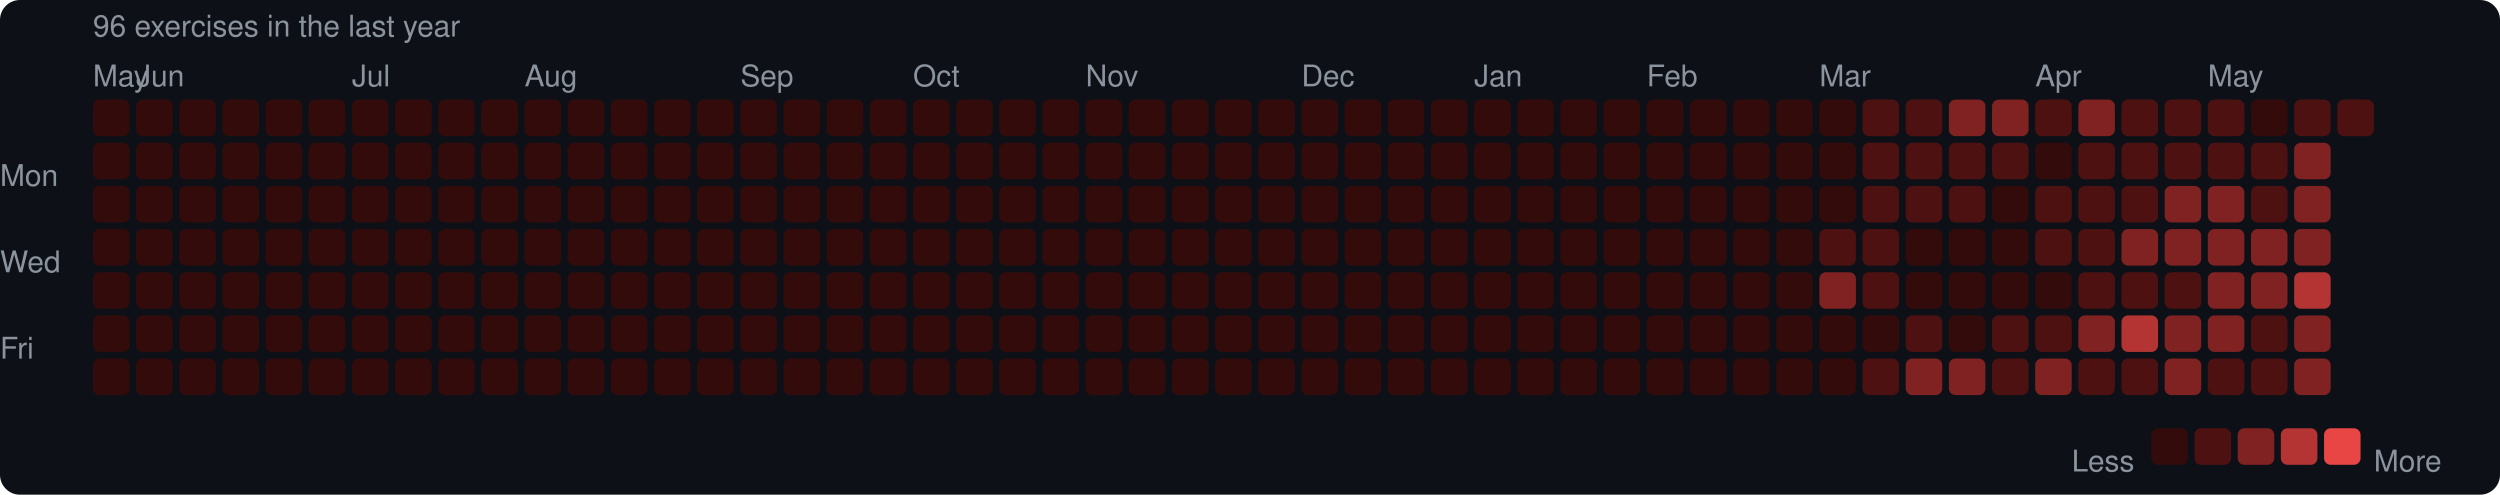
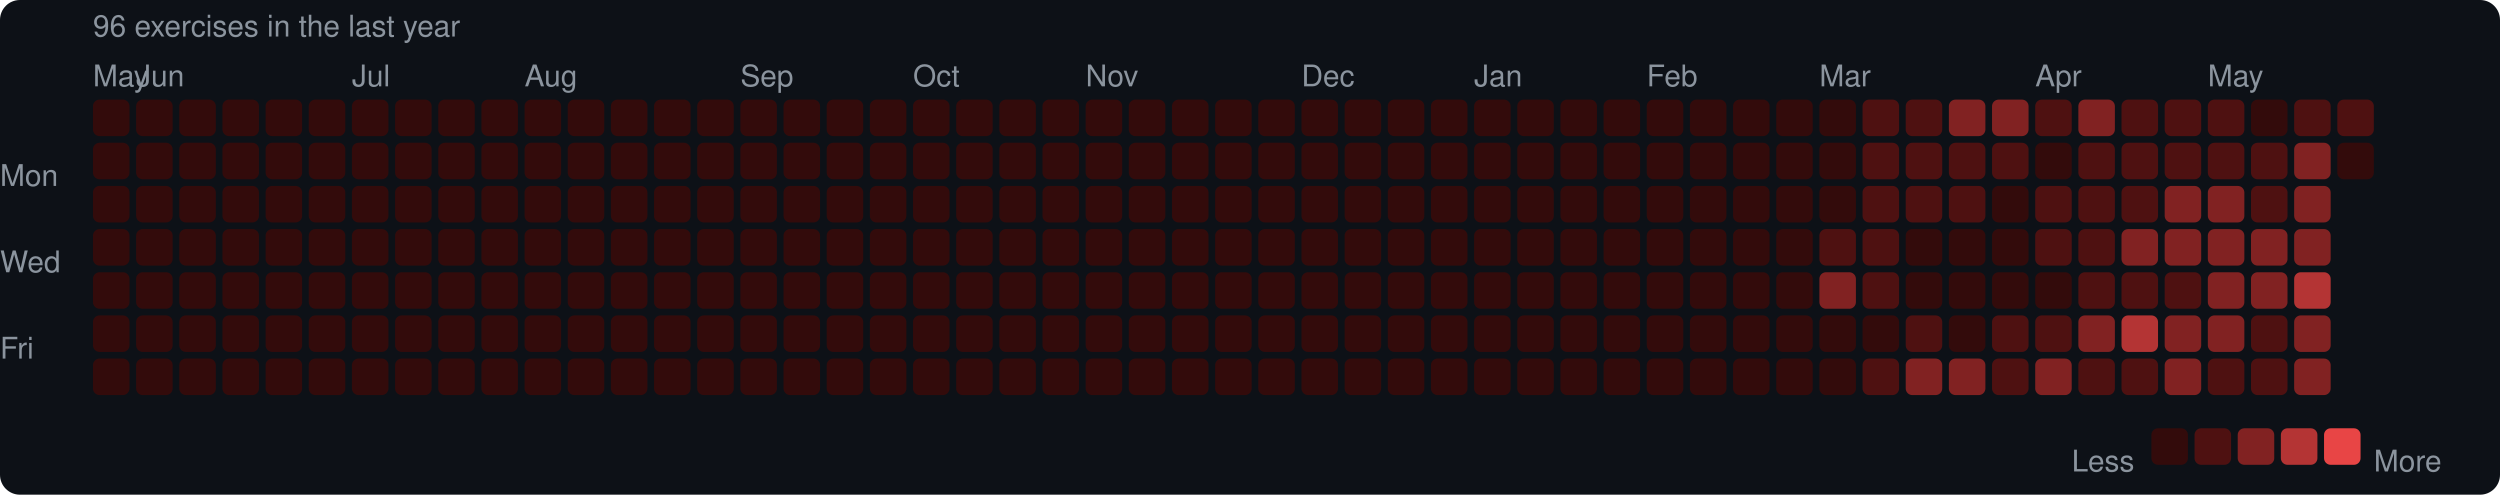
<svg xmlns="http://www.w3.org/2000/svg" width="753" height="149" viewBox="0 0 753 149">
  <rect width="753" height="149" rx="6" fill="#0d1117" />
  <style>text { font-family: -apple-system, BlinkMacSystemFont, "Segoe UI", Helvetica, Arial, sans-serif; fill: #8b949e; font-size: 9px; }</style>
  <text x="28" y="11" font-size="9">96 exercises in the last year</text>
  <text x="28" y="26">May</text>
  <text x="41" y="26">Jun</text>
  <text x="106" y="26">Jul</text>
  <text x="158" y="26">Aug</text>
  <text x="223" y="26">Sep</text>
  <text x="275" y="26">Oct</text>
  <text x="327" y="26">Nov</text>
  <text x="392" y="26">Dec</text>
  <text x="444" y="26">Jan</text>
  <text x="496" y="26">Feb</text>
  <text x="548" y="26">Mar</text>
  <text x="613" y="26">Apr</text>
  <text x="665" y="26">May</text>
  <text x="0" y="53" dominant-baseline="middle">Mon</text>
  <text x="0" y="79" dominant-baseline="middle">Wed</text>
  <text x="0" y="105" dominant-baseline="middle">Fri</text>
  <rect x="28" y="30" width="11" height="11" rx="2" fill="#330b0b" />
  <rect x="28" y="43" width="11" height="11" rx="2" fill="#330b0b" />
  <rect x="28" y="56" width="11" height="11" rx="2" fill="#330b0b" />
  <rect x="28" y="69" width="11" height="11" rx="2" fill="#330b0b" />
  <rect x="28" y="82" width="11" height="11" rx="2" fill="#330b0b" />
  <rect x="28" y="95" width="11" height="11" rx="2" fill="#330b0b" />
  <rect x="28" y="108" width="11" height="11" rx="2" fill="#330b0b" />
  <rect x="41" y="30" width="11" height="11" rx="2" fill="#330b0b" />
  <rect x="41" y="43" width="11" height="11" rx="2" fill="#330b0b" />
  <rect x="41" y="56" width="11" height="11" rx="2" fill="#330b0b" />
  <rect x="41" y="69" width="11" height="11" rx="2" fill="#330b0b" />
  <rect x="41" y="82" width="11" height="11" rx="2" fill="#330b0b" />
  <rect x="41" y="95" width="11" height="11" rx="2" fill="#330b0b" />
  <rect x="41" y="108" width="11" height="11" rx="2" fill="#330b0b" />
  <rect x="54" y="30" width="11" height="11" rx="2" fill="#330b0b" />
  <rect x="54" y="43" width="11" height="11" rx="2" fill="#330b0b" />
  <rect x="54" y="56" width="11" height="11" rx="2" fill="#330b0b" />
  <rect x="54" y="69" width="11" height="11" rx="2" fill="#330b0b" />
  <rect x="54" y="82" width="11" height="11" rx="2" fill="#330b0b" />
  <rect x="54" y="95" width="11" height="11" rx="2" fill="#330b0b" />
  <rect x="54" y="108" width="11" height="11" rx="2" fill="#330b0b" />
  <rect x="67" y="30" width="11" height="11" rx="2" fill="#330b0b" />
  <rect x="67" y="43" width="11" height="11" rx="2" fill="#330b0b" />
  <rect x="67" y="56" width="11" height="11" rx="2" fill="#330b0b" />
  <rect x="67" y="69" width="11" height="11" rx="2" fill="#330b0b" />
  <rect x="67" y="82" width="11" height="11" rx="2" fill="#330b0b" />
  <rect x="67" y="95" width="11" height="11" rx="2" fill="#330b0b" />
  <rect x="67" y="108" width="11" height="11" rx="2" fill="#330b0b" />
  <rect x="80" y="30" width="11" height="11" rx="2" fill="#330b0b" />
  <rect x="80" y="43" width="11" height="11" rx="2" fill="#330b0b" />
  <rect x="80" y="56" width="11" height="11" rx="2" fill="#330b0b" />
  <rect x="80" y="69" width="11" height="11" rx="2" fill="#330b0b" />
  <rect x="80" y="82" width="11" height="11" rx="2" fill="#330b0b" />
  <rect x="80" y="95" width="11" height="11" rx="2" fill="#330b0b" />
  <rect x="80" y="108" width="11" height="11" rx="2" fill="#330b0b" />
  <rect x="93" y="30" width="11" height="11" rx="2" fill="#330b0b" />
  <rect x="93" y="43" width="11" height="11" rx="2" fill="#330b0b" />
  <rect x="93" y="56" width="11" height="11" rx="2" fill="#330b0b" />
  <rect x="93" y="69" width="11" height="11" rx="2" fill="#330b0b" />
  <rect x="93" y="82" width="11" height="11" rx="2" fill="#330b0b" />
  <rect x="93" y="95" width="11" height="11" rx="2" fill="#330b0b" />
  <rect x="93" y="108" width="11" height="11" rx="2" fill="#330b0b" />
  <rect x="106" y="30" width="11" height="11" rx="2" fill="#330b0b" />
  <rect x="106" y="43" width="11" height="11" rx="2" fill="#330b0b" />
  <rect x="106" y="56" width="11" height="11" rx="2" fill="#330b0b" />
  <rect x="106" y="69" width="11" height="11" rx="2" fill="#330b0b" />
  <rect x="106" y="82" width="11" height="11" rx="2" fill="#330b0b" />
  <rect x="106" y="95" width="11" height="11" rx="2" fill="#330b0b" />
  <rect x="106" y="108" width="11" height="11" rx="2" fill="#330b0b" />
  <rect x="119" y="30" width="11" height="11" rx="2" fill="#330b0b" />
  <rect x="119" y="43" width="11" height="11" rx="2" fill="#330b0b" />
  <rect x="119" y="56" width="11" height="11" rx="2" fill="#330b0b" />
  <rect x="119" y="69" width="11" height="11" rx="2" fill="#330b0b" />
  <rect x="119" y="82" width="11" height="11" rx="2" fill="#330b0b" />
  <rect x="119" y="95" width="11" height="11" rx="2" fill="#330b0b" />
  <rect x="119" y="108" width="11" height="11" rx="2" fill="#330b0b" />
  <rect x="132" y="30" width="11" height="11" rx="2" fill="#330b0b" />
  <rect x="132" y="43" width="11" height="11" rx="2" fill="#330b0b" />
  <rect x="132" y="56" width="11" height="11" rx="2" fill="#330b0b" />
  <rect x="132" y="69" width="11" height="11" rx="2" fill="#330b0b" />
  <rect x="132" y="82" width="11" height="11" rx="2" fill="#330b0b" />
  <rect x="132" y="95" width="11" height="11" rx="2" fill="#330b0b" />
  <rect x="132" y="108" width="11" height="11" rx="2" fill="#330b0b" />
  <rect x="145" y="30" width="11" height="11" rx="2" fill="#330b0b" />
  <rect x="145" y="43" width="11" height="11" rx="2" fill="#330b0b" />
  <rect x="145" y="56" width="11" height="11" rx="2" fill="#330b0b" />
  <rect x="145" y="69" width="11" height="11" rx="2" fill="#330b0b" />
  <rect x="145" y="82" width="11" height="11" rx="2" fill="#330b0b" />
  <rect x="145" y="95" width="11" height="11" rx="2" fill="#330b0b" />
  <rect x="145" y="108" width="11" height="11" rx="2" fill="#330b0b" />
  <rect x="158" y="30" width="11" height="11" rx="2" fill="#330b0b" />
  <rect x="158" y="43" width="11" height="11" rx="2" fill="#330b0b" />
  <rect x="158" y="56" width="11" height="11" rx="2" fill="#330b0b" />
  <rect x="158" y="69" width="11" height="11" rx="2" fill="#330b0b" />
  <rect x="158" y="82" width="11" height="11" rx="2" fill="#330b0b" />
  <rect x="158" y="95" width="11" height="11" rx="2" fill="#330b0b" />
  <rect x="158" y="108" width="11" height="11" rx="2" fill="#330b0b" />
  <rect x="171" y="30" width="11" height="11" rx="2" fill="#330b0b" />
  <rect x="171" y="43" width="11" height="11" rx="2" fill="#330b0b" />
  <rect x="171" y="56" width="11" height="11" rx="2" fill="#330b0b" />
  <rect x="171" y="69" width="11" height="11" rx="2" fill="#330b0b" />
  <rect x="171" y="82" width="11" height="11" rx="2" fill="#330b0b" />
  <rect x="171" y="95" width="11" height="11" rx="2" fill="#330b0b" />
  <rect x="171" y="108" width="11" height="11" rx="2" fill="#330b0b" />
  <rect x="184" y="30" width="11" height="11" rx="2" fill="#330b0b" />
  <rect x="184" y="43" width="11" height="11" rx="2" fill="#330b0b" />
  <rect x="184" y="56" width="11" height="11" rx="2" fill="#330b0b" />
  <rect x="184" y="69" width="11" height="11" rx="2" fill="#330b0b" />
  <rect x="184" y="82" width="11" height="11" rx="2" fill="#330b0b" />
  <rect x="184" y="95" width="11" height="11" rx="2" fill="#330b0b" />
  <rect x="184" y="108" width="11" height="11" rx="2" fill="#330b0b" />
  <rect x="197" y="30" width="11" height="11" rx="2" fill="#330b0b" />
  <rect x="197" y="43" width="11" height="11" rx="2" fill="#330b0b" />
  <rect x="197" y="56" width="11" height="11" rx="2" fill="#330b0b" />
  <rect x="197" y="69" width="11" height="11" rx="2" fill="#330b0b" />
  <rect x="197" y="82" width="11" height="11" rx="2" fill="#330b0b" />
  <rect x="197" y="95" width="11" height="11" rx="2" fill="#330b0b" />
  <rect x="197" y="108" width="11" height="11" rx="2" fill="#330b0b" />
  <rect x="210" y="30" width="11" height="11" rx="2" fill="#330b0b" />
  <rect x="210" y="43" width="11" height="11" rx="2" fill="#330b0b" />
  <rect x="210" y="56" width="11" height="11" rx="2" fill="#330b0b" />
  <rect x="210" y="69" width="11" height="11" rx="2" fill="#330b0b" />
  <rect x="210" y="82" width="11" height="11" rx="2" fill="#330b0b" />
  <rect x="210" y="95" width="11" height="11" rx="2" fill="#330b0b" />
  <rect x="210" y="108" width="11" height="11" rx="2" fill="#330b0b" />
  <rect x="223" y="30" width="11" height="11" rx="2" fill="#330b0b" />
  <rect x="223" y="43" width="11" height="11" rx="2" fill="#330b0b" />
  <rect x="223" y="56" width="11" height="11" rx="2" fill="#330b0b" />
  <rect x="223" y="69" width="11" height="11" rx="2" fill="#330b0b" />
  <rect x="223" y="82" width="11" height="11" rx="2" fill="#330b0b" />
  <rect x="223" y="95" width="11" height="11" rx="2" fill="#330b0b" />
  <rect x="223" y="108" width="11" height="11" rx="2" fill="#330b0b" />
  <rect x="236" y="30" width="11" height="11" rx="2" fill="#330b0b" />
  <rect x="236" y="43" width="11" height="11" rx="2" fill="#330b0b" />
  <rect x="236" y="56" width="11" height="11" rx="2" fill="#330b0b" />
  <rect x="236" y="69" width="11" height="11" rx="2" fill="#330b0b" />
  <rect x="236" y="82" width="11" height="11" rx="2" fill="#330b0b" />
  <rect x="236" y="95" width="11" height="11" rx="2" fill="#330b0b" />
  <rect x="236" y="108" width="11" height="11" rx="2" fill="#330b0b" />
  <rect x="249" y="30" width="11" height="11" rx="2" fill="#330b0b" />
  <rect x="249" y="43" width="11" height="11" rx="2" fill="#330b0b" />
  <rect x="249" y="56" width="11" height="11" rx="2" fill="#330b0b" />
  <rect x="249" y="69" width="11" height="11" rx="2" fill="#330b0b" />
  <rect x="249" y="82" width="11" height="11" rx="2" fill="#330b0b" />
  <rect x="249" y="95" width="11" height="11" rx="2" fill="#330b0b" />
  <rect x="249" y="108" width="11" height="11" rx="2" fill="#330b0b" />
  <rect x="262" y="30" width="11" height="11" rx="2" fill="#330b0b" />
  <rect x="262" y="43" width="11" height="11" rx="2" fill="#330b0b" />
  <rect x="262" y="56" width="11" height="11" rx="2" fill="#330b0b" />
  <rect x="262" y="69" width="11" height="11" rx="2" fill="#330b0b" />
  <rect x="262" y="82" width="11" height="11" rx="2" fill="#330b0b" />
  <rect x="262" y="95" width="11" height="11" rx="2" fill="#330b0b" />
  <rect x="262" y="108" width="11" height="11" rx="2" fill="#330b0b" />
  <rect x="275" y="30" width="11" height="11" rx="2" fill="#330b0b" />
  <rect x="275" y="43" width="11" height="11" rx="2" fill="#330b0b" />
  <rect x="275" y="56" width="11" height="11" rx="2" fill="#330b0b" />
  <rect x="275" y="69" width="11" height="11" rx="2" fill="#330b0b" />
  <rect x="275" y="82" width="11" height="11" rx="2" fill="#330b0b" />
  <rect x="275" y="95" width="11" height="11" rx="2" fill="#330b0b" />
  <rect x="275" y="108" width="11" height="11" rx="2" fill="#330b0b" />
  <rect x="288" y="30" width="11" height="11" rx="2" fill="#330b0b" />
  <rect x="288" y="43" width="11" height="11" rx="2" fill="#330b0b" />
  <rect x="288" y="56" width="11" height="11" rx="2" fill="#330b0b" />
  <rect x="288" y="69" width="11" height="11" rx="2" fill="#330b0b" />
  <rect x="288" y="82" width="11" height="11" rx="2" fill="#330b0b" />
  <rect x="288" y="95" width="11" height="11" rx="2" fill="#330b0b" />
  <rect x="288" y="108" width="11" height="11" rx="2" fill="#330b0b" />
  <rect x="301" y="30" width="11" height="11" rx="2" fill="#330b0b" />
  <rect x="301" y="43" width="11" height="11" rx="2" fill="#330b0b" />
  <rect x="301" y="56" width="11" height="11" rx="2" fill="#330b0b" />
  <rect x="301" y="69" width="11" height="11" rx="2" fill="#330b0b" />
  <rect x="301" y="82" width="11" height="11" rx="2" fill="#330b0b" />
  <rect x="301" y="95" width="11" height="11" rx="2" fill="#330b0b" />
  <rect x="301" y="108" width="11" height="11" rx="2" fill="#330b0b" />
  <rect x="314" y="30" width="11" height="11" rx="2" fill="#330b0b" />
  <rect x="314" y="43" width="11" height="11" rx="2" fill="#330b0b" />
  <rect x="314" y="56" width="11" height="11" rx="2" fill="#330b0b" />
  <rect x="314" y="69" width="11" height="11" rx="2" fill="#330b0b" />
  <rect x="314" y="82" width="11" height="11" rx="2" fill="#330b0b" />
  <rect x="314" y="95" width="11" height="11" rx="2" fill="#330b0b" />
  <rect x="314" y="108" width="11" height="11" rx="2" fill="#330b0b" />
  <rect x="327" y="30" width="11" height="11" rx="2" fill="#330b0b" />
  <rect x="327" y="43" width="11" height="11" rx="2" fill="#330b0b" />
  <rect x="327" y="56" width="11" height="11" rx="2" fill="#330b0b" />
  <rect x="327" y="69" width="11" height="11" rx="2" fill="#330b0b" />
  <rect x="327" y="82" width="11" height="11" rx="2" fill="#330b0b" />
  <rect x="327" y="95" width="11" height="11" rx="2" fill="#330b0b" />
  <rect x="327" y="108" width="11" height="11" rx="2" fill="#330b0b" />
  <rect x="340" y="30" width="11" height="11" rx="2" fill="#330b0b" />
  <rect x="340" y="43" width="11" height="11" rx="2" fill="#330b0b" />
  <rect x="340" y="56" width="11" height="11" rx="2" fill="#330b0b" />
  <rect x="340" y="69" width="11" height="11" rx="2" fill="#330b0b" />
  <rect x="340" y="82" width="11" height="11" rx="2" fill="#330b0b" />
  <rect x="340" y="95" width="11" height="11" rx="2" fill="#330b0b" />
  <rect x="340" y="108" width="11" height="11" rx="2" fill="#330b0b" />
  <rect x="353" y="30" width="11" height="11" rx="2" fill="#330b0b" />
  <rect x="353" y="43" width="11" height="11" rx="2" fill="#330b0b" />
  <rect x="353" y="56" width="11" height="11" rx="2" fill="#330b0b" />
  <rect x="353" y="69" width="11" height="11" rx="2" fill="#330b0b" />
  <rect x="353" y="82" width="11" height="11" rx="2" fill="#330b0b" />
  <rect x="353" y="95" width="11" height="11" rx="2" fill="#330b0b" />
  <rect x="353" y="108" width="11" height="11" rx="2" fill="#330b0b" />
  <rect x="366" y="30" width="11" height="11" rx="2" fill="#330b0b" />
  <rect x="366" y="43" width="11" height="11" rx="2" fill="#330b0b" />
  <rect x="366" y="56" width="11" height="11" rx="2" fill="#330b0b" />
  <rect x="366" y="69" width="11" height="11" rx="2" fill="#330b0b" />
  <rect x="366" y="82" width="11" height="11" rx="2" fill="#330b0b" />
  <rect x="366" y="95" width="11" height="11" rx="2" fill="#330b0b" />
  <rect x="366" y="108" width="11" height="11" rx="2" fill="#330b0b" />
  <rect x="379" y="30" width="11" height="11" rx="2" fill="#330b0b" />
  <rect x="379" y="43" width="11" height="11" rx="2" fill="#330b0b" />
  <rect x="379" y="56" width="11" height="11" rx="2" fill="#330b0b" />
  <rect x="379" y="69" width="11" height="11" rx="2" fill="#330b0b" />
  <rect x="379" y="82" width="11" height="11" rx="2" fill="#330b0b" />
  <rect x="379" y="95" width="11" height="11" rx="2" fill="#330b0b" />
  <rect x="379" y="108" width="11" height="11" rx="2" fill="#330b0b" />
  <rect x="392" y="30" width="11" height="11" rx="2" fill="#330b0b" />
  <rect x="392" y="43" width="11" height="11" rx="2" fill="#330b0b" />
  <rect x="392" y="56" width="11" height="11" rx="2" fill="#330b0b" />
  <rect x="392" y="69" width="11" height="11" rx="2" fill="#330b0b" />
  <rect x="392" y="82" width="11" height="11" rx="2" fill="#330b0b" />
  <rect x="392" y="95" width="11" height="11" rx="2" fill="#330b0b" />
  <rect x="392" y="108" width="11" height="11" rx="2" fill="#330b0b" />
  <rect x="405" y="30" width="11" height="11" rx="2" fill="#330b0b" />
  <rect x="405" y="43" width="11" height="11" rx="2" fill="#330b0b" />
  <rect x="405" y="56" width="11" height="11" rx="2" fill="#330b0b" />
  <rect x="405" y="69" width="11" height="11" rx="2" fill="#330b0b" />
  <rect x="405" y="82" width="11" height="11" rx="2" fill="#330b0b" />
  <rect x="405" y="95" width="11" height="11" rx="2" fill="#330b0b" />
  <rect x="405" y="108" width="11" height="11" rx="2" fill="#330b0b" />
  <rect x="418" y="30" width="11" height="11" rx="2" fill="#330b0b" />
  <rect x="418" y="43" width="11" height="11" rx="2" fill="#330b0b" />
  <rect x="418" y="56" width="11" height="11" rx="2" fill="#330b0b" />
  <rect x="418" y="69" width="11" height="11" rx="2" fill="#330b0b" />
  <rect x="418" y="82" width="11" height="11" rx="2" fill="#330b0b" />
  <rect x="418" y="95" width="11" height="11" rx="2" fill="#330b0b" />
  <rect x="418" y="108" width="11" height="11" rx="2" fill="#330b0b" />
  <rect x="431" y="30" width="11" height="11" rx="2" fill="#330b0b" />
  <rect x="431" y="43" width="11" height="11" rx="2" fill="#330b0b" />
  <rect x="431" y="56" width="11" height="11" rx="2" fill="#330b0b" />
  <rect x="431" y="69" width="11" height="11" rx="2" fill="#330b0b" />
  <rect x="431" y="82" width="11" height="11" rx="2" fill="#330b0b" />
  <rect x="431" y="95" width="11" height="11" rx="2" fill="#330b0b" />
  <rect x="431" y="108" width="11" height="11" rx="2" fill="#330b0b" />
  <rect x="444" y="30" width="11" height="11" rx="2" fill="#330b0b" />
  <rect x="444" y="43" width="11" height="11" rx="2" fill="#330b0b" />
  <rect x="444" y="56" width="11" height="11" rx="2" fill="#330b0b" />
  <rect x="444" y="69" width="11" height="11" rx="2" fill="#330b0b" />
  <rect x="444" y="82" width="11" height="11" rx="2" fill="#330b0b" />
  <rect x="444" y="95" width="11" height="11" rx="2" fill="#330b0b" />
  <rect x="444" y="108" width="11" height="11" rx="2" fill="#330b0b" />
  <rect x="457" y="30" width="11" height="11" rx="2" fill="#330b0b" />
  <rect x="457" y="43" width="11" height="11" rx="2" fill="#330b0b" />
  <rect x="457" y="56" width="11" height="11" rx="2" fill="#330b0b" />
  <rect x="457" y="69" width="11" height="11" rx="2" fill="#330b0b" />
  <rect x="457" y="82" width="11" height="11" rx="2" fill="#330b0b" />
  <rect x="457" y="95" width="11" height="11" rx="2" fill="#330b0b" />
  <rect x="457" y="108" width="11" height="11" rx="2" fill="#330b0b" />
  <rect x="470" y="30" width="11" height="11" rx="2" fill="#330b0b" />
  <rect x="470" y="43" width="11" height="11" rx="2" fill="#330b0b" />
  <rect x="470" y="56" width="11" height="11" rx="2" fill="#330b0b" />
  <rect x="470" y="69" width="11" height="11" rx="2" fill="#330b0b" />
  <rect x="470" y="82" width="11" height="11" rx="2" fill="#330b0b" />
  <rect x="470" y="95" width="11" height="11" rx="2" fill="#330b0b" />
  <rect x="470" y="108" width="11" height="11" rx="2" fill="#330b0b" />
  <rect x="483" y="30" width="11" height="11" rx="2" fill="#330b0b" />
  <rect x="483" y="43" width="11" height="11" rx="2" fill="#330b0b" />
  <rect x="483" y="56" width="11" height="11" rx="2" fill="#330b0b" />
  <rect x="483" y="69" width="11" height="11" rx="2" fill="#330b0b" />
  <rect x="483" y="82" width="11" height="11" rx="2" fill="#330b0b" />
  <rect x="483" y="95" width="11" height="11" rx="2" fill="#330b0b" />
  <rect x="483" y="108" width="11" height="11" rx="2" fill="#330b0b" />
  <rect x="496" y="30" width="11" height="11" rx="2" fill="#330b0b" />
  <rect x="496" y="43" width="11" height="11" rx="2" fill="#330b0b" />
  <rect x="496" y="56" width="11" height="11" rx="2" fill="#330b0b" />
  <rect x="496" y="69" width="11" height="11" rx="2" fill="#330b0b" />
  <rect x="496" y="82" width="11" height="11" rx="2" fill="#330b0b" />
  <rect x="496" y="95" width="11" height="11" rx="2" fill="#330b0b" />
  <rect x="496" y="108" width="11" height="11" rx="2" fill="#330b0b" />
  <rect x="509" y="30" width="11" height="11" rx="2" fill="#330b0b" />
  <rect x="509" y="43" width="11" height="11" rx="2" fill="#330b0b" />
  <rect x="509" y="56" width="11" height="11" rx="2" fill="#330b0b" />
  <rect x="509" y="69" width="11" height="11" rx="2" fill="#330b0b" />
  <rect x="509" y="82" width="11" height="11" rx="2" fill="#330b0b" />
  <rect x="509" y="95" width="11" height="11" rx="2" fill="#330b0b" />
  <rect x="509" y="108" width="11" height="11" rx="2" fill="#330b0b" />
  <rect x="522" y="30" width="11" height="11" rx="2" fill="#330b0b" />
  <rect x="522" y="43" width="11" height="11" rx="2" fill="#330b0b" />
  <rect x="522" y="56" width="11" height="11" rx="2" fill="#330b0b" />
  <rect x="522" y="69" width="11" height="11" rx="2" fill="#330b0b" />
  <rect x="522" y="82" width="11" height="11" rx="2" fill="#330b0b" />
  <rect x="522" y="95" width="11" height="11" rx="2" fill="#330b0b" />
  <rect x="522" y="108" width="11" height="11" rx="2" fill="#330b0b" />
  <rect x="535" y="30" width="11" height="11" rx="2" fill="#330b0b" />
  <rect x="535" y="43" width="11" height="11" rx="2" fill="#330b0b" />
  <rect x="535" y="56" width="11" height="11" rx="2" fill="#330b0b" />
  <rect x="535" y="69" width="11" height="11" rx="2" fill="#330b0b" />
  <rect x="535" y="82" width="11" height="11" rx="2" fill="#330b0b" />
  <rect x="535" y="95" width="11" height="11" rx="2" fill="#330b0b" />
  <rect x="535" y="108" width="11" height="11" rx="2" fill="#330b0b" />
  <rect x="548" y="30" width="11" height="11" rx="2" fill="#330b0b" />
  <rect x="548" y="43" width="11" height="11" rx="2" fill="#330b0b" />
  <rect x="548" y="56" width="11" height="11" rx="2" fill="#330b0b" />
  <rect x="548" y="69" width="11" height="11" rx="2" fill="#4e1111" />
  <rect x="548" y="82" width="11" height="11" rx="2" fill="#812222" />
  <rect x="548" y="95" width="11" height="11" rx="2" fill="#330b0b" />
  <rect x="548" y="108" width="11" height="11" rx="2" fill="#330b0b" />
  <rect x="561" y="30" width="11" height="11" rx="2" fill="#4e1111" />
  <rect x="561" y="43" width="11" height="11" rx="2" fill="#4e1111" />
  <rect x="561" y="56" width="11" height="11" rx="2" fill="#4e1111" />
  <rect x="561" y="69" width="11" height="11" rx="2" fill="#4e1111" />
  <rect x="561" y="82" width="11" height="11" rx="2" fill="#4e1111" />
  <rect x="561" y="95" width="11" height="11" rx="2" fill="#330b0b" />
  <rect x="561" y="108" width="11" height="11" rx="2" fill="#4e1111" />
  <rect x="574" y="30" width="11" height="11" rx="2" fill="#4e1111" />
  <rect x="574" y="43" width="11" height="11" rx="2" fill="#4e1111" />
  <rect x="574" y="56" width="11" height="11" rx="2" fill="#4e1111" />
  <rect x="574" y="69" width="11" height="11" rx="2" fill="#330b0b" />
  <rect x="574" y="82" width="11" height="11" rx="2" fill="#330b0b" />
  <rect x="574" y="95" width="11" height="11" rx="2" fill="#4e1111" />
  <rect x="574" y="108" width="11" height="11" rx="2" fill="#812222" />
  <rect x="587" y="30" width="11" height="11" rx="2" fill="#812222" />
  <rect x="587" y="43" width="11" height="11" rx="2" fill="#4e1111" />
  <rect x="587" y="56" width="11" height="11" rx="2" fill="#4e1111" />
  <rect x="587" y="69" width="11" height="11" rx="2" fill="#330b0b" />
  <rect x="587" y="82" width="11" height="11" rx="2" fill="#330b0b" />
  <rect x="587" y="95" width="11" height="11" rx="2" fill="#330b0b" />
  <rect x="587" y="108" width="11" height="11" rx="2" fill="#812222" />
  <rect x="600" y="30" width="11" height="11" rx="2" fill="#812222" />
  <rect x="600" y="43" width="11" height="11" rx="2" fill="#4e1111" />
  <rect x="600" y="56" width="11" height="11" rx="2" fill="#330b0b" />
  <rect x="600" y="69" width="11" height="11" rx="2" fill="#330b0b" />
  <rect x="600" y="82" width="11" height="11" rx="2" fill="#330b0b" />
  <rect x="600" y="95" width="11" height="11" rx="2" fill="#4e1111" />
  <rect x="600" y="108" width="11" height="11" rx="2" fill="#4e1111" />
  <rect x="613" y="30" width="11" height="11" rx="2" fill="#4e1111" />
  <rect x="613" y="43" width="11" height="11" rx="2" fill="#330b0b" />
  <rect x="613" y="56" width="11" height="11" rx="2" fill="#4e1111" />
  <rect x="613" y="69" width="11" height="11" rx="2" fill="#4e1111" />
  <rect x="613" y="82" width="11" height="11" rx="2" fill="#330b0b" />
  <rect x="613" y="95" width="11" height="11" rx="2" fill="#4e1111" />
  <rect x="613" y="108" width="11" height="11" rx="2" fill="#812222" />
  <rect x="626" y="30" width="11" height="11" rx="2" fill="#812222" />
  <rect x="626" y="43" width="11" height="11" rx="2" fill="#4e1111" />
  <rect x="626" y="56" width="11" height="11" rx="2" fill="#4e1111" />
  <rect x="626" y="69" width="11" height="11" rx="2" fill="#4e1111" />
  <rect x="626" y="82" width="11" height="11" rx="2" fill="#4e1111" />
  <rect x="626" y="95" width="11" height="11" rx="2" fill="#812222" />
  <rect x="626" y="108" width="11" height="11" rx="2" fill="#4e1111" />
  <rect x="639" y="30" width="11" height="11" rx="2" fill="#4e1111" />
  <rect x="639" y="43" width="11" height="11" rx="2" fill="#4e1111" />
  <rect x="639" y="56" width="11" height="11" rx="2" fill="#4e1111" />
  <rect x="639" y="69" width="11" height="11" rx="2" fill="#812222" />
  <rect x="639" y="82" width="11" height="11" rx="2" fill="#4e1111" />
  <rect x="639" y="95" width="11" height="11" rx="2" fill="#b43434" />
  <rect x="639" y="108" width="11" height="11" rx="2" fill="#4e1111" />
  <rect x="652" y="30" width="11" height="11" rx="2" fill="#4e1111" />
  <rect x="652" y="43" width="11" height="11" rx="2" fill="#4e1111" />
  <rect x="652" y="56" width="11" height="11" rx="2" fill="#812222" />
  <rect x="652" y="69" width="11" height="11" rx="2" fill="#812222" />
  <rect x="652" y="82" width="11" height="11" rx="2" fill="#4e1111" />
  <rect x="652" y="95" width="11" height="11" rx="2" fill="#812222" />
  <rect x="652" y="108" width="11" height="11" rx="2" fill="#812222" />
  <rect x="665" y="30" width="11" height="11" rx="2" fill="#4e1111" />
  <rect x="665" y="43" width="11" height="11" rx="2" fill="#4e1111" />
  <rect x="665" y="56" width="11" height="11" rx="2" fill="#812222" />
  <rect x="665" y="69" width="11" height="11" rx="2" fill="#812222" />
  <rect x="665" y="82" width="11" height="11" rx="2" fill="#812222" />
  <rect x="665" y="95" width="11" height="11" rx="2" fill="#812222" />
  <rect x="665" y="108" width="11" height="11" rx="2" fill="#4e1111" />
  <rect x="678" y="30" width="11" height="11" rx="2" fill="#330b0b" />
  <rect x="678" y="43" width="11" height="11" rx="2" fill="#4e1111" />
  <rect x="678" y="56" width="11" height="11" rx="2" fill="#4e1111" />
  <rect x="678" y="69" width="11" height="11" rx="2" fill="#812222" />
  <rect x="678" y="82" width="11" height="11" rx="2" fill="#812222" />
  <rect x="678" y="95" width="11" height="11" rx="2" fill="#4e1111" />
  <rect x="678" y="108" width="11" height="11" rx="2" fill="#4e1111" />
  <rect x="691" y="30" width="11" height="11" rx="2" fill="#4e1111" />
  <rect x="691" y="43" width="11" height="11" rx="2" fill="#812222" />
  <rect x="691" y="56" width="11" height="11" rx="2" fill="#812222" />
  <rect x="691" y="69" width="11" height="11" rx="2" fill="#812222" />
  <rect x="691" y="82" width="11" height="11" rx="2" fill="#b43434" />
  <rect x="691" y="95" width="11" height="11" rx="2" fill="#812222" />
  <rect x="691" y="108" width="11" height="11" rx="2" fill="#812222" />
  <rect x="704" y="30" width="11" height="11" rx="2" fill="#4e1111" />
+   <rect x="704" y="43" width="11" height="11" rx="2" fill="#330b0b" />
  <text x="624" y="139" dominant-baseline="middle">Less</text>
  <rect x="648" y="129" width="11" height="11" rx="2" fill="#330b0b" />
  <rect x="661" y="129" width="11" height="11" rx="2" fill="#4e1111" />
  <rect x="674" y="129" width="11" height="11" rx="2" fill="#812222" />
  <rect x="687" y="129" width="11" height="11" rx="2" fill="#b43434" />
  <rect x="700" y="129" width="11" height="11" rx="2" fill="#e84545" />
  <text x="715" y="139" dominant-baseline="middle">More</text>
</svg>
